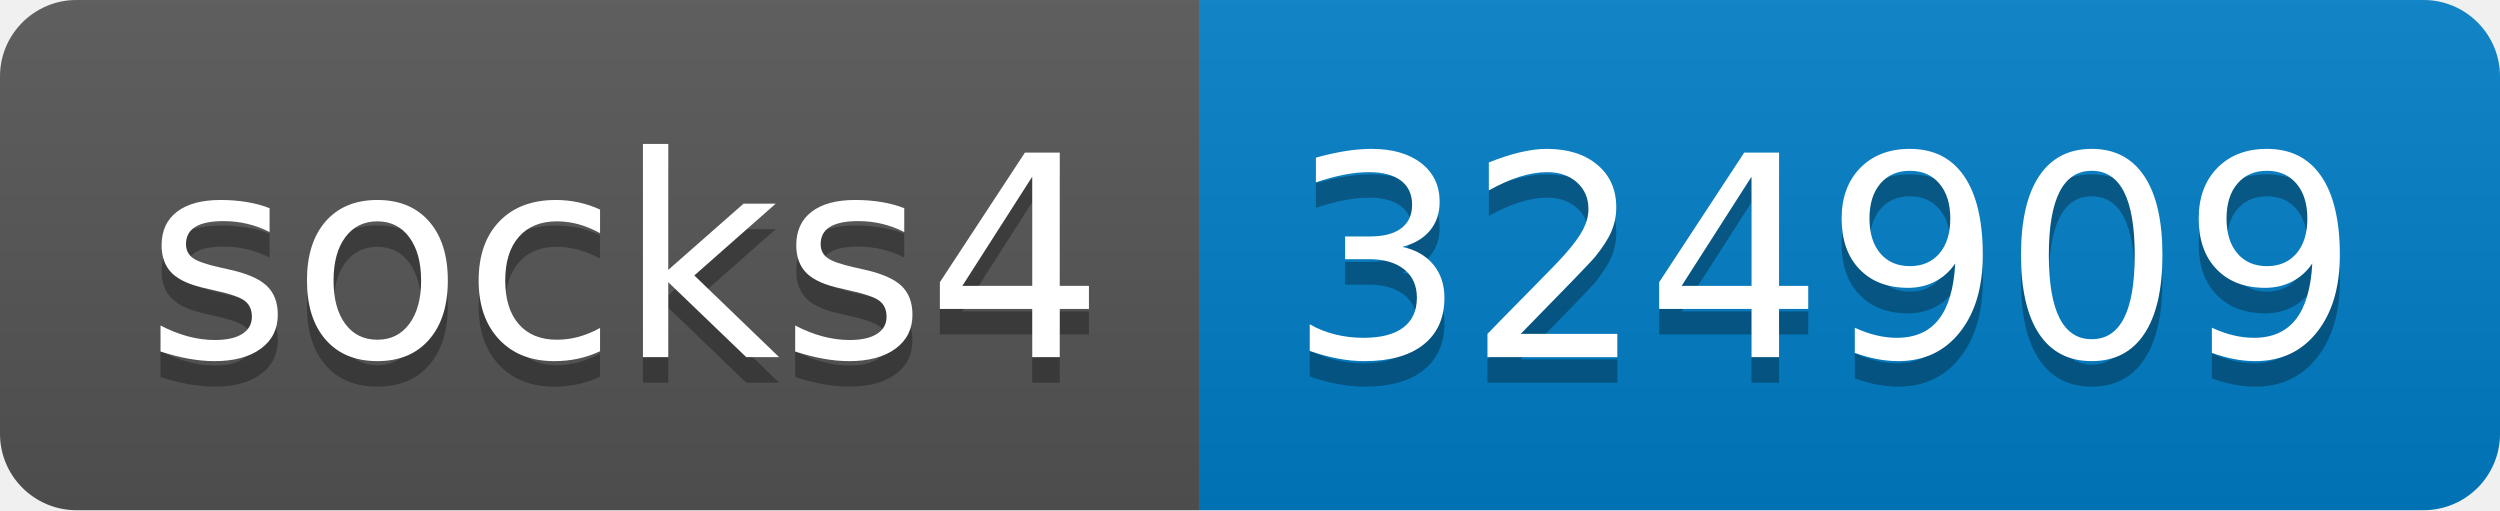
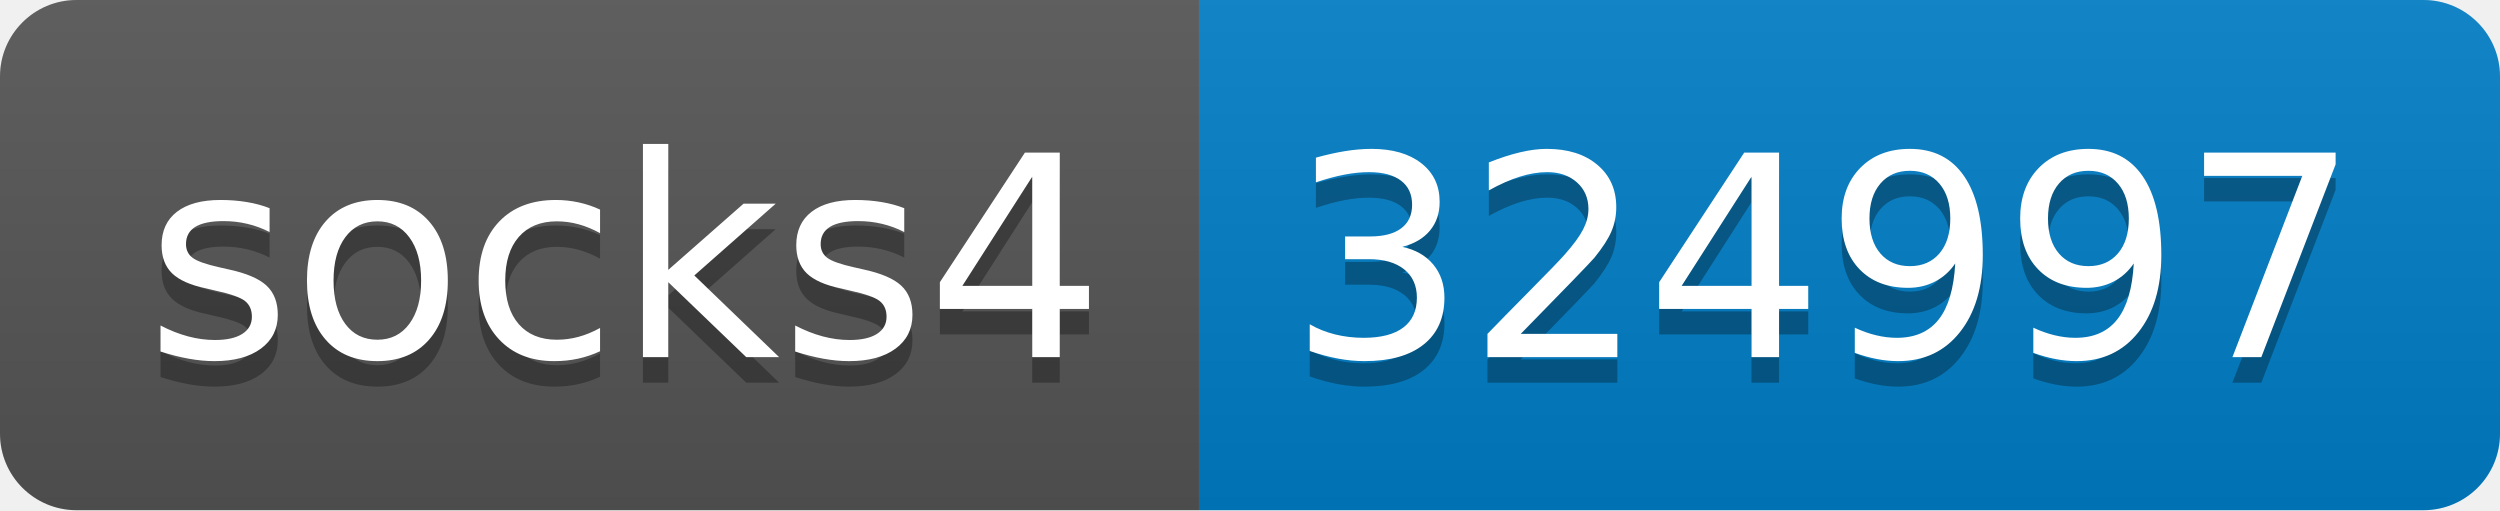
- <svg xmlns="http://www.w3.org/2000/svg" width="98" height="20" role="img" aria-label="socks4: 324909">
+ <svg xmlns="http://www.w3.org/2000/svg" width="98" height="20" role="img" aria-label="socks4: 324997">
  <linearGradient id="s" x2="0" y2="100%">
    <stop offset="0" stop-color="#bbb" stop-opacity=".1" />
    <stop offset="1" stop-opacity=".1" />
  </linearGradient>
  <clipPath id="r">
    <rect width="98" height="20" rx="3" fill="#fff" />
  </clipPath>
  <g clip-path="url(#r)">
    <rect width="47" height="20" fill="#555" />
    <rect x="47" width="51" height="20" fill="#007ec6" />
    <rect width="98" height="20" fill="url(#s)" />
  </g>
  <g fill="#fff" text-anchor="middle" font-family="Verdana,Geneva,DejaVu Sans,sans-serif" text-rendering="geometricPrecision" font-size="110">
    <text aria-hidden="true" x="245" y="150" fill="#010101" fill-opacity=".3" transform="scale(.1)" textLength="370">socks4</text>
    <text x="245" y="140" transform="scale(.1)" fill="#fff" textLength="370">socks4</text>
-     <text aria-hidden="true" x="715" y="150" fill="#010101" fill-opacity=".3" transform="scale(.1)" textLength="410">324909</text>
-     <text x="715" y="140" transform="scale(.1)" fill="#fff" textLength="410">324909</text>
+     <text aria-hidden="true" x="715" y="150" fill="#010101" fill-opacity=".3" transform="scale(.1)" textLength="410">324997</text>
+     <text x="715" y="140" transform="scale(.1)" fill="#fff" textLength="410">324997</text>
  </g>
</svg>
